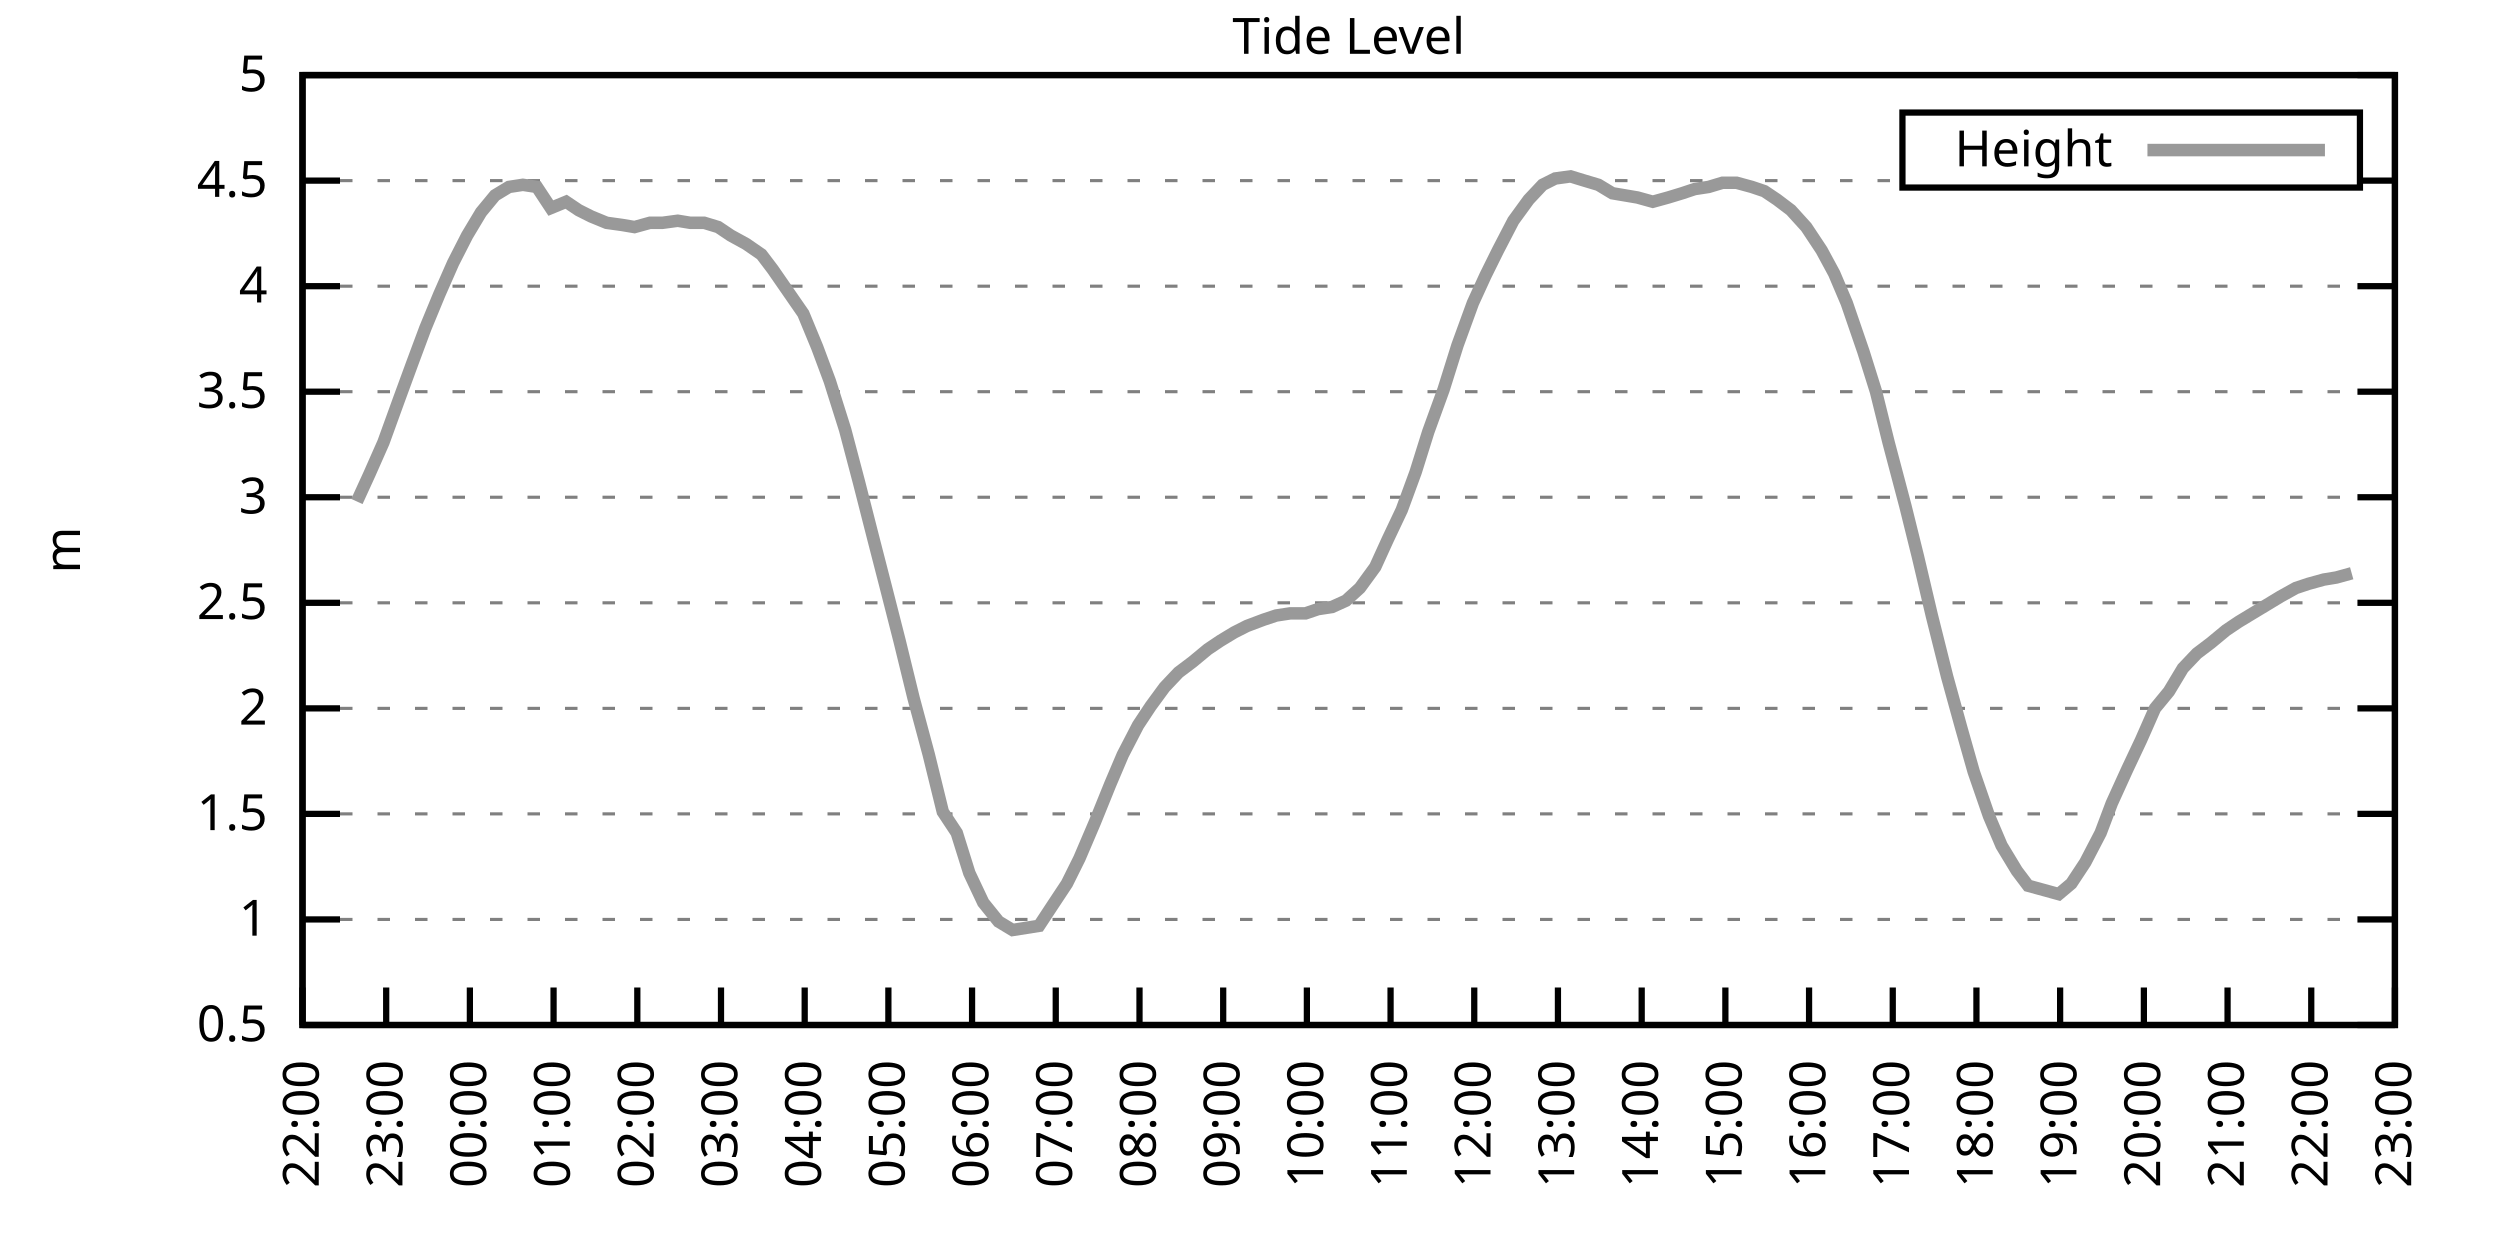
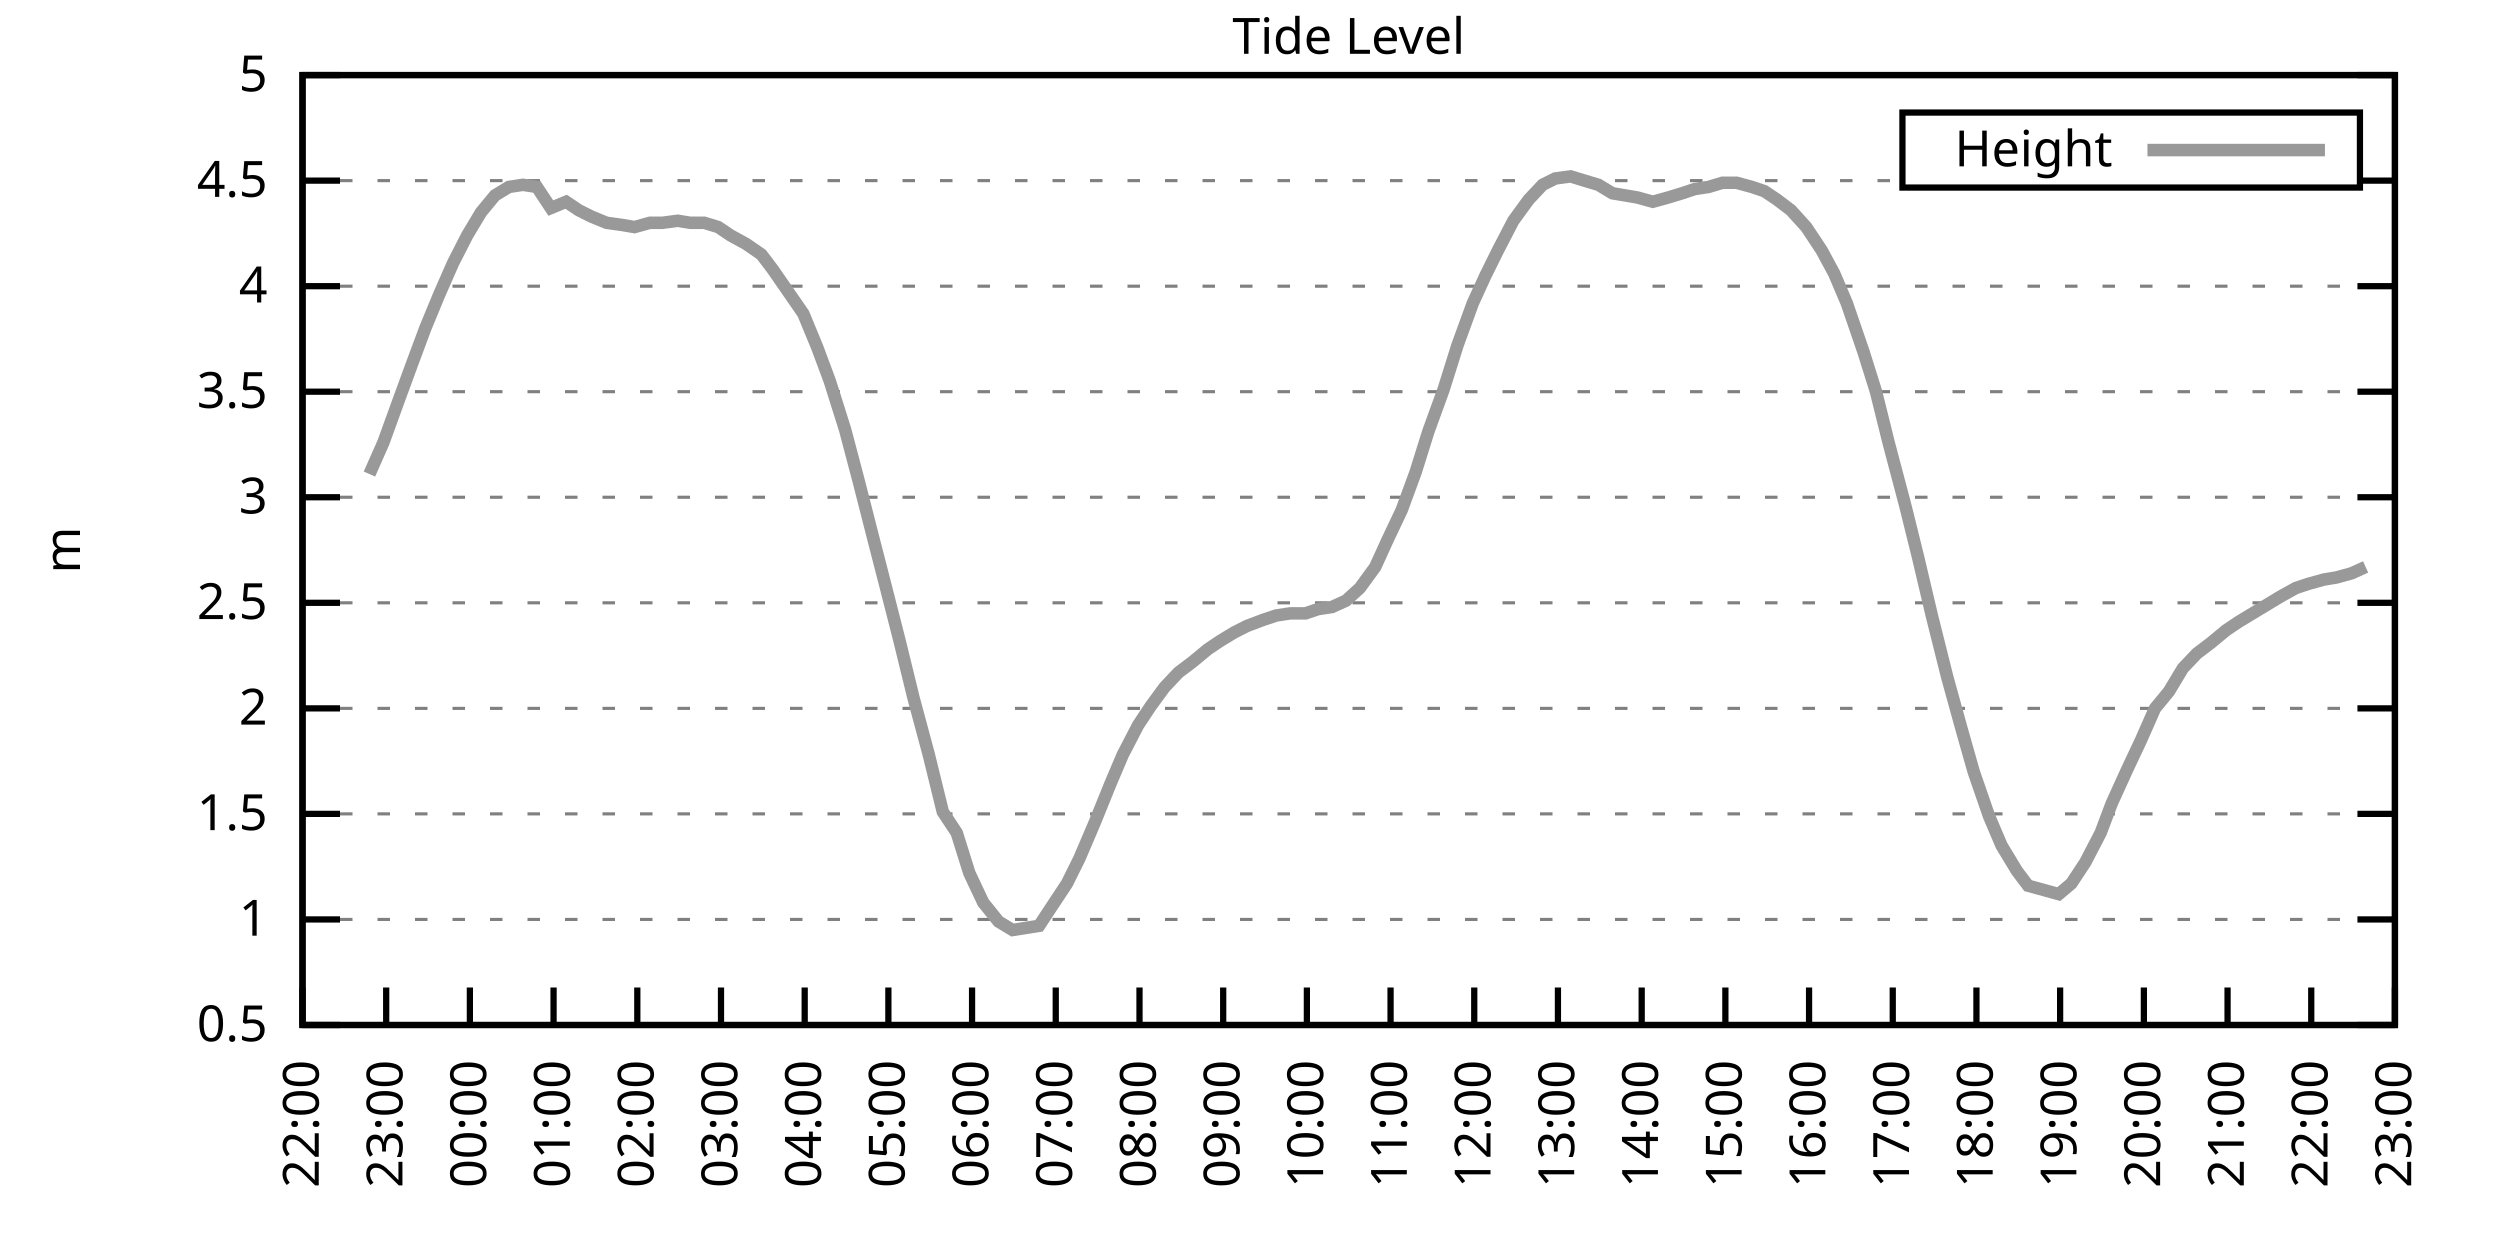
<svg xmlns="http://www.w3.org/2000/svg" xmlns:xlink="http://www.w3.org/1999/xlink" width="400" height="200" viewBox="0 0 400 200">
  <g id="gnuplot_canvas">
    <rect x="0" y="0" width="400" height="200" fill="none" />
    <defs>
      <circle id="gpDot" r="0.5" stroke-width="0.5" stroke="currentColor" />
      <path id="gpPt0" stroke-width="0.333" stroke="currentColor" d="M-1,0 h2 M0,-1 v2" />
      <path id="gpPt1" stroke-width="0.333" stroke="currentColor" d="M-1,-1 L1,1 M1,-1 L-1,1" />
      <path id="gpPt2" stroke-width="0.333" stroke="currentColor" d="M-1,0 L1,0 M0,-1 L0,1 M-1,-1 L1,1 M-1,1 L1,-1" />
      <rect id="gpPt3" stroke-width="0.333" stroke="currentColor" x="-1" y="-1" width="2" height="2" />
      <rect id="gpPt4" stroke-width="0.333" stroke="currentColor" fill="currentColor" x="-1" y="-1" width="2" height="2" />
      <circle id="gpPt5" stroke-width="0.333" stroke="currentColor" cx="0" cy="0" r="1" />
      <use xlink:href="#gpPt5" id="gpPt6" fill="currentColor" stroke="none" />
      <path id="gpPt7" stroke-width="0.333" stroke="currentColor" d="M0,-1.33 L-1.33,0.67 L1.33,0.67 z" />
      <use xlink:href="#gpPt7" id="gpPt8" fill="currentColor" stroke="none" />
      <use xlink:href="#gpPt7" id="gpPt9" stroke="currentColor" transform="rotate(180)" />
      <use xlink:href="#gpPt9" id="gpPt10" fill="currentColor" stroke="none" />
      <use xlink:href="#gpPt3" id="gpPt11" stroke="currentColor" transform="rotate(45)" />
      <use xlink:href="#gpPt11" id="gpPt12" fill="currentColor" stroke="none" />
      <path id="gpPt13" stroke-width="0.333" stroke="currentColor" d="M0,1.330 L1.265,0.411 L0.782,-1.067 L-0.782,-1.076 L-1.265,0.411 z" />
      <use xlink:href="#gpPt13" id="gpPt14" fill="currentColor" stroke="none" />
      <filter id="textbox" filterUnits="objectBoundingBox" x="0" y="0" height="1" width="1">
        <feFlood flood-color="white" flood-opacity="1" result="bgnd" />
        <feComposite in="SourceGraphic" in2="bgnd" operator="atop" />
      </filter>
      <filter id="greybox" filterUnits="objectBoundingBox" x="0" y="0" height="1" width="1">
        <feFlood flood-color="lightgrey" flood-opacity="1" result="grey" />
        <feComposite in="SourceGraphic" in2="grey" operator="atop" />
      </filter>
    </defs>
    <g fill="none" color="white" stroke="currentColor" stroke-width="1.00" stroke-linecap="butt" stroke-linejoin="miter">
</g>
    <g fill="none" color="black" stroke="currentColor" stroke-width="1.00" stroke-linecap="butt" stroke-linejoin="miter">
      <g stroke="none" shape-rendering="crispEdges">
        <polygon fill="rgb(255, 255, 255)" points="48.40,164.00 383.18,164.00 383.18,12.02 48.40,12.02 " />
      </g>
    </g>
    <g fill="none" color="black" stroke="currentColor" stroke-width="1.00" stroke-linecap="butt" stroke-linejoin="miter">
</g>
    <g fill="none" color="black" stroke="black" stroke-width="0.50" stroke-linecap="butt" stroke-linejoin="miter">
</g>
    <g fill="none" color="gray" stroke="currentColor" stroke-width="0.50" stroke-linecap="butt" stroke-linejoin="miter">
      <path stroke="gray" stroke-dasharray="2,4" class="gridline" d="M48.40,164.00 L383.19,164.00  " />
    </g>
    <g fill="none" color="gray" stroke="gray" stroke-width="1.00" stroke-linecap="butt" stroke-linejoin="miter">
</g>
    <g fill="none" color="black" stroke="currentColor" stroke-width="1.00" stroke-linecap="butt" stroke-linejoin="miter">
      <path stroke="black" d="M48.40,164.00 L54.40,164.00 M383.19,164.00 L377.19,164.00  " />
      <g transform="translate(42.80,166.60)" stroke="none" fill="black" font-family="Sans" font-size="8.00" text-anchor="end">
        <text>
          <tspan font-family="Sans"> 0.5</tspan>
        </text>
      </g>
    </g>
    <g fill="none" color="black" stroke="currentColor" stroke-width="1.00" stroke-linecap="butt" stroke-linejoin="miter">
</g>
    <g fill="none" color="black" stroke="black" stroke-width="0.50" stroke-linecap="butt" stroke-linejoin="miter">
</g>
    <g fill="none" color="gray" stroke="currentColor" stroke-width="0.50" stroke-linecap="butt" stroke-linejoin="miter">
      <path stroke="gray" stroke-dasharray="2,4" class="gridline" d="M48.40,147.11 L383.19,147.11  " />
    </g>
    <g fill="none" color="gray" stroke="gray" stroke-width="1.00" stroke-linecap="butt" stroke-linejoin="miter">
</g>
    <g fill="none" color="black" stroke="currentColor" stroke-width="1.00" stroke-linecap="butt" stroke-linejoin="miter">
      <path stroke="black" d="M48.40,147.11 L54.40,147.11 M383.19,147.11 L377.19,147.11  " />
      <g transform="translate(42.80,149.71)" stroke="none" fill="black" font-family="Sans" font-size="8.00" text-anchor="end">
        <text>
          <tspan font-family="Sans"> 1</tspan>
        </text>
      </g>
    </g>
    <g fill="none" color="black" stroke="currentColor" stroke-width="1.00" stroke-linecap="butt" stroke-linejoin="miter">
</g>
    <g fill="none" color="black" stroke="black" stroke-width="0.50" stroke-linecap="butt" stroke-linejoin="miter">
</g>
    <g fill="none" color="gray" stroke="currentColor" stroke-width="0.50" stroke-linecap="butt" stroke-linejoin="miter">
      <path stroke="gray" stroke-dasharray="2,4" class="gridline" d="M48.40,130.22 L383.19,130.22  " />
    </g>
    <g fill="none" color="gray" stroke="gray" stroke-width="1.00" stroke-linecap="butt" stroke-linejoin="miter">
</g>
    <g fill="none" color="black" stroke="currentColor" stroke-width="1.00" stroke-linecap="butt" stroke-linejoin="miter">
      <path stroke="black" d="M48.40,130.22 L54.40,130.22 M383.19,130.22 L377.19,130.22  " />
      <g transform="translate(42.80,132.82)" stroke="none" fill="black" font-family="Sans" font-size="8.00" text-anchor="end">
        <text>
          <tspan font-family="Sans"> 1.5</tspan>
        </text>
      </g>
    </g>
    <g fill="none" color="black" stroke="currentColor" stroke-width="1.00" stroke-linecap="butt" stroke-linejoin="miter">
</g>
    <g fill="none" color="black" stroke="black" stroke-width="0.50" stroke-linecap="butt" stroke-linejoin="miter">
</g>
    <g fill="none" color="gray" stroke="currentColor" stroke-width="0.50" stroke-linecap="butt" stroke-linejoin="miter">
      <path stroke="gray" stroke-dasharray="2,4" class="gridline" d="M48.40,113.34 L383.19,113.34  " />
    </g>
    <g fill="none" color="gray" stroke="gray" stroke-width="1.00" stroke-linecap="butt" stroke-linejoin="miter">
</g>
    <g fill="none" color="black" stroke="currentColor" stroke-width="1.00" stroke-linecap="butt" stroke-linejoin="miter">
      <path stroke="black" d="M48.40,113.34 L54.40,113.34 M383.19,113.34 L377.19,113.34  " />
      <g transform="translate(42.80,115.94)" stroke="none" fill="black" font-family="Sans" font-size="8.00" text-anchor="end">
        <text>
          <tspan font-family="Sans"> 2</tspan>
        </text>
      </g>
    </g>
    <g fill="none" color="black" stroke="currentColor" stroke-width="1.00" stroke-linecap="butt" stroke-linejoin="miter">
</g>
    <g fill="none" color="black" stroke="black" stroke-width="0.50" stroke-linecap="butt" stroke-linejoin="miter">
</g>
    <g fill="none" color="gray" stroke="currentColor" stroke-width="0.50" stroke-linecap="butt" stroke-linejoin="miter">
      <path stroke="gray" stroke-dasharray="2,4" class="gridline" d="M48.40,96.45 L383.19,96.45  " />
    </g>
    <g fill="none" color="gray" stroke="gray" stroke-width="1.00" stroke-linecap="butt" stroke-linejoin="miter">
</g>
    <g fill="none" color="black" stroke="currentColor" stroke-width="1.00" stroke-linecap="butt" stroke-linejoin="miter">
      <path stroke="black" d="M48.40,96.45 L54.40,96.45 M383.19,96.45 L377.19,96.45  " />
      <g transform="translate(42.80,99.05)" stroke="none" fill="black" font-family="Sans" font-size="8.00" text-anchor="end">
        <text>
          <tspan font-family="Sans"> 2.5</tspan>
        </text>
      </g>
    </g>
    <g fill="none" color="black" stroke="currentColor" stroke-width="1.00" stroke-linecap="butt" stroke-linejoin="miter">
</g>
    <g fill="none" color="black" stroke="black" stroke-width="0.50" stroke-linecap="butt" stroke-linejoin="miter">
</g>
    <g fill="none" color="gray" stroke="currentColor" stroke-width="0.50" stroke-linecap="butt" stroke-linejoin="miter">
      <path stroke="gray" stroke-dasharray="2,4" class="gridline" d="M48.40,79.56 L383.19,79.56  " />
    </g>
    <g fill="none" color="gray" stroke="gray" stroke-width="1.00" stroke-linecap="butt" stroke-linejoin="miter">
</g>
    <g fill="none" color="black" stroke="currentColor" stroke-width="1.00" stroke-linecap="butt" stroke-linejoin="miter">
      <path stroke="black" d="M48.40,79.56 L54.40,79.56 M383.19,79.56 L377.19,79.56  " />
      <g transform="translate(42.80,82.16)" stroke="none" fill="black" font-family="Sans" font-size="8.00" text-anchor="end">
        <text>
          <tspan font-family="Sans"> 3</tspan>
        </text>
      </g>
    </g>
    <g fill="none" color="black" stroke="currentColor" stroke-width="1.00" stroke-linecap="butt" stroke-linejoin="miter">
</g>
    <g fill="none" color="black" stroke="black" stroke-width="0.50" stroke-linecap="butt" stroke-linejoin="miter">
</g>
    <g fill="none" color="gray" stroke="currentColor" stroke-width="0.50" stroke-linecap="butt" stroke-linejoin="miter">
      <path stroke="gray" stroke-dasharray="2,4" class="gridline" d="M48.40,62.67 L383.19,62.67  " />
    </g>
    <g fill="none" color="gray" stroke="gray" stroke-width="1.00" stroke-linecap="butt" stroke-linejoin="miter">
</g>
    <g fill="none" color="black" stroke="currentColor" stroke-width="1.00" stroke-linecap="butt" stroke-linejoin="miter">
      <path stroke="black" d="M48.40,62.67 L54.40,62.67 M383.19,62.67 L377.19,62.67  " />
      <g transform="translate(42.80,65.27)" stroke="none" fill="black" font-family="Sans" font-size="8.00" text-anchor="end">
        <text>
          <tspan font-family="Sans"> 3.5</tspan>
        </text>
      </g>
    </g>
    <g fill="none" color="black" stroke="currentColor" stroke-width="1.00" stroke-linecap="butt" stroke-linejoin="miter">
</g>
    <g fill="none" color="black" stroke="black" stroke-width="0.50" stroke-linecap="butt" stroke-linejoin="miter">
</g>
    <g fill="none" color="gray" stroke="currentColor" stroke-width="0.50" stroke-linecap="butt" stroke-linejoin="miter">
      <path stroke="gray" stroke-dasharray="2,4" class="gridline" d="M48.40,45.79 L383.19,45.79  " />
    </g>
    <g fill="none" color="gray" stroke="gray" stroke-width="1.00" stroke-linecap="butt" stroke-linejoin="miter">
</g>
    <g fill="none" color="black" stroke="currentColor" stroke-width="1.00" stroke-linecap="butt" stroke-linejoin="miter">
      <path stroke="black" d="M48.40,45.79 L54.40,45.79 M383.19,45.79 L377.19,45.79  " />
      <g transform="translate(42.80,48.39)" stroke="none" fill="black" font-family="Sans" font-size="8.00" text-anchor="end">
        <text>
          <tspan font-family="Sans"> 4</tspan>
        </text>
      </g>
    </g>
    <g fill="none" color="black" stroke="currentColor" stroke-width="1.00" stroke-linecap="butt" stroke-linejoin="miter">
</g>
    <g fill="none" color="black" stroke="black" stroke-width="0.50" stroke-linecap="butt" stroke-linejoin="miter">
</g>
    <g fill="none" color="gray" stroke="currentColor" stroke-width="0.50" stroke-linecap="butt" stroke-linejoin="miter">
      <path stroke="gray" stroke-dasharray="2,4" class="gridline" d="M48.40,28.90 L304.39,28.90 M377.59,28.90 L383.19,28.90  " />
    </g>
    <g fill="none" color="gray" stroke="gray" stroke-width="1.00" stroke-linecap="butt" stroke-linejoin="miter">
</g>
    <g fill="none" color="black" stroke="currentColor" stroke-width="1.00" stroke-linecap="butt" stroke-linejoin="miter">
      <path stroke="black" d="M48.40,28.90 L54.40,28.90 M383.19,28.90 L377.19,28.90  " />
      <g transform="translate(42.80,31.50)" stroke="none" fill="black" font-family="Sans" font-size="8.00" text-anchor="end">
        <text>
          <tspan font-family="Sans"> 4.5</tspan>
        </text>
      </g>
    </g>
    <g fill="none" color="black" stroke="currentColor" stroke-width="1.00" stroke-linecap="butt" stroke-linejoin="miter">
</g>
    <g fill="none" color="black" stroke="black" stroke-width="0.50" stroke-linecap="butt" stroke-linejoin="miter">
</g>
    <g fill="none" color="gray" stroke="currentColor" stroke-width="0.50" stroke-linecap="butt" stroke-linejoin="miter">
      <path stroke="gray" stroke-dasharray="2,4" class="gridline" d="M48.40,12.01 L383.19,12.01  " />
    </g>
    <g fill="none" color="gray" stroke="gray" stroke-width="1.00" stroke-linecap="butt" stroke-linejoin="miter">
</g>
    <g fill="none" color="black" stroke="currentColor" stroke-width="1.00" stroke-linecap="butt" stroke-linejoin="miter">
      <path stroke="black" d="M48.40,12.01 L54.40,12.01 M383.19,12.01 L377.19,12.01  " />
      <g transform="translate(42.80,14.61)" stroke="none" fill="black" font-family="Sans" font-size="8.00" text-anchor="end">
        <text>
          <tspan font-family="Sans"> 5</tspan>
        </text>
      </g>
    </g>
    <g fill="none" color="black" stroke="currentColor" stroke-width="1.00" stroke-linecap="butt" stroke-linejoin="miter">
      <path stroke="black" d="M48.40,164.00 L48.40,158.00  " />
      <g transform="translate(51.00,169.60) rotate(270.00)" stroke="none" fill="black" font-family="Sans" font-size="8.00" text-anchor="end">
        <text>
          <tspan font-family="Sans">22:00</tspan>
        </text>
      </g>
    </g>
    <g fill="none" color="black" stroke="currentColor" stroke-width="1.00" stroke-linecap="butt" stroke-linejoin="miter">
      <path stroke="black" d="M61.79,164.00 L61.79,158.00  " />
      <g transform="translate(64.39,169.60) rotate(270.00)" stroke="none" fill="black" font-family="Sans" font-size="8.00" text-anchor="end">
        <text>
          <tspan font-family="Sans">23:00</tspan>
        </text>
      </g>
    </g>
    <g fill="none" color="black" stroke="currentColor" stroke-width="1.00" stroke-linecap="butt" stroke-linejoin="miter">
      <path stroke="black" d="M75.18,164.00 L75.18,158.00  " />
      <g transform="translate(77.78,169.60) rotate(270.00)" stroke="none" fill="black" font-family="Sans" font-size="8.00" text-anchor="end">
        <text>
          <tspan font-family="Sans">00:00</tspan>
        </text>
      </g>
    </g>
    <g fill="none" color="black" stroke="currentColor" stroke-width="1.00" stroke-linecap="butt" stroke-linejoin="miter">
      <path stroke="black" d="M88.57,164.00 L88.57,158.00  " />
      <g transform="translate(91.17,169.60) rotate(270.00)" stroke="none" fill="black" font-family="Sans" font-size="8.00" text-anchor="end">
        <text>
          <tspan font-family="Sans">01:00</tspan>
        </text>
      </g>
    </g>
    <g fill="none" color="black" stroke="currentColor" stroke-width="1.00" stroke-linecap="butt" stroke-linejoin="miter">
      <path stroke="black" d="M101.97,164.00 L101.97,158.00  " />
      <g transform="translate(104.57,169.60) rotate(270.00)" stroke="none" fill="black" font-family="Sans" font-size="8.00" text-anchor="end">
        <text>
          <tspan font-family="Sans">02:00</tspan>
        </text>
      </g>
    </g>
    <g fill="none" color="black" stroke="currentColor" stroke-width="1.00" stroke-linecap="butt" stroke-linejoin="miter">
      <path stroke="black" d="M115.36,164.00 L115.36,158.00  " />
      <g transform="translate(117.96,169.60) rotate(270.00)" stroke="none" fill="black" font-family="Sans" font-size="8.00" text-anchor="end">
        <text>
          <tspan font-family="Sans">03:00</tspan>
        </text>
      </g>
    </g>
    <g fill="none" color="black" stroke="currentColor" stroke-width="1.00" stroke-linecap="butt" stroke-linejoin="miter">
      <path stroke="black" d="M128.75,164.00 L128.75,158.00  " />
      <g transform="translate(131.35,169.60) rotate(270.00)" stroke="none" fill="black" font-family="Sans" font-size="8.00" text-anchor="end">
        <text>
          <tspan font-family="Sans">04:00</tspan>
        </text>
      </g>
    </g>
    <g fill="none" color="black" stroke="currentColor" stroke-width="1.00" stroke-linecap="butt" stroke-linejoin="miter">
      <path stroke="black" d="M142.14,164.00 L142.14,158.00  " />
      <g transform="translate(144.74,169.60) rotate(270.00)" stroke="none" fill="black" font-family="Sans" font-size="8.00" text-anchor="end">
        <text>
          <tspan font-family="Sans">05:00</tspan>
        </text>
      </g>
    </g>
    <g fill="none" color="black" stroke="currentColor" stroke-width="1.00" stroke-linecap="butt" stroke-linejoin="miter">
      <path stroke="black" d="M155.53,164.00 L155.53,158.00  " />
      <g transform="translate(158.13,169.60) rotate(270.00)" stroke="none" fill="black" font-family="Sans" font-size="8.00" text-anchor="end">
        <text>
          <tspan font-family="Sans">06:00</tspan>
        </text>
      </g>
    </g>
    <g fill="none" color="black" stroke="currentColor" stroke-width="1.00" stroke-linecap="butt" stroke-linejoin="miter">
      <path stroke="black" d="M168.92,164.00 L168.92,158.00  " />
      <g transform="translate(171.52,169.60) rotate(270.00)" stroke="none" fill="black" font-family="Sans" font-size="8.00" text-anchor="end">
        <text>
          <tspan font-family="Sans">07:00</tspan>
        </text>
      </g>
    </g>
    <g fill="none" color="black" stroke="currentColor" stroke-width="1.00" stroke-linecap="butt" stroke-linejoin="miter">
      <path stroke="black" d="M182.32,164.00 L182.32,158.00  " />
      <g transform="translate(184.92,169.60) rotate(270.00)" stroke="none" fill="black" font-family="Sans" font-size="8.00" text-anchor="end">
        <text>
          <tspan font-family="Sans">08:00</tspan>
        </text>
      </g>
    </g>
    <g fill="none" color="black" stroke="currentColor" stroke-width="1.00" stroke-linecap="butt" stroke-linejoin="miter">
      <path stroke="black" d="M195.71,164.00 L195.71,158.00  " />
      <g transform="translate(198.31,169.60) rotate(270.00)" stroke="none" fill="black" font-family="Sans" font-size="8.00" text-anchor="end">
        <text>
          <tspan font-family="Sans">09:00</tspan>
        </text>
      </g>
    </g>
    <g fill="none" color="black" stroke="currentColor" stroke-width="1.00" stroke-linecap="butt" stroke-linejoin="miter">
      <path stroke="black" d="M209.10,164.00 L209.10,158.00  " />
      <g transform="translate(211.70,169.60) rotate(270.00)" stroke="none" fill="black" font-family="Sans" font-size="8.00" text-anchor="end">
        <text>
          <tspan font-family="Sans">10:00</tspan>
        </text>
      </g>
    </g>
    <g fill="none" color="black" stroke="currentColor" stroke-width="1.00" stroke-linecap="butt" stroke-linejoin="miter">
      <path stroke="black" d="M222.49,164.00 L222.49,158.00  " />
      <g transform="translate(225.09,169.60) rotate(270.00)" stroke="none" fill="black" font-family="Sans" font-size="8.00" text-anchor="end">
        <text>
          <tspan font-family="Sans">11:00</tspan>
        </text>
      </g>
    </g>
    <g fill="none" color="black" stroke="currentColor" stroke-width="1.00" stroke-linecap="butt" stroke-linejoin="miter">
      <path stroke="black" d="M235.88,164.00 L235.88,158.00  " />
      <g transform="translate(238.48,169.60) rotate(270.00)" stroke="none" fill="black" font-family="Sans" font-size="8.00" text-anchor="end">
        <text>
          <tspan font-family="Sans">12:00</tspan>
        </text>
      </g>
    </g>
    <g fill="none" color="black" stroke="currentColor" stroke-width="1.00" stroke-linecap="butt" stroke-linejoin="miter">
      <path stroke="black" d="M249.27,164.00 L249.27,158.00  " />
      <g transform="translate(251.87,169.60) rotate(270.00)" stroke="none" fill="black" font-family="Sans" font-size="8.00" text-anchor="end">
        <text>
          <tspan font-family="Sans">13:00</tspan>
        </text>
      </g>
    </g>
    <g fill="none" color="black" stroke="currentColor" stroke-width="1.00" stroke-linecap="butt" stroke-linejoin="miter">
      <path stroke="black" d="M262.67,164.00 L262.67,158.00  " />
      <g transform="translate(265.27,169.60) rotate(270.00)" stroke="none" fill="black" font-family="Sans" font-size="8.00" text-anchor="end">
        <text>
          <tspan font-family="Sans">14:00</tspan>
        </text>
      </g>
    </g>
    <g fill="none" color="black" stroke="currentColor" stroke-width="1.00" stroke-linecap="butt" stroke-linejoin="miter">
      <path stroke="black" d="M276.06,164.00 L276.06,158.00  " />
      <g transform="translate(278.66,169.60) rotate(270.00)" stroke="none" fill="black" font-family="Sans" font-size="8.00" text-anchor="end">
        <text>
          <tspan font-family="Sans">15:00</tspan>
        </text>
      </g>
    </g>
    <g fill="none" color="black" stroke="currentColor" stroke-width="1.00" stroke-linecap="butt" stroke-linejoin="miter">
      <path stroke="black" d="M289.45,164.00 L289.45,158.00  " />
      <g transform="translate(292.05,169.60) rotate(270.00)" stroke="none" fill="black" font-family="Sans" font-size="8.00" text-anchor="end">
        <text>
          <tspan font-family="Sans">16:00</tspan>
        </text>
      </g>
    </g>
    <g fill="none" color="black" stroke="currentColor" stroke-width="1.00" stroke-linecap="butt" stroke-linejoin="miter">
      <path stroke="black" d="M302.84,164.00 L302.84,158.00  " />
      <g transform="translate(305.44,169.60) rotate(270.00)" stroke="none" fill="black" font-family="Sans" font-size="8.00" text-anchor="end">
        <text>
          <tspan font-family="Sans">17:00</tspan>
        </text>
      </g>
    </g>
    <g fill="none" color="black" stroke="currentColor" stroke-width="1.00" stroke-linecap="butt" stroke-linejoin="miter">
      <path stroke="black" d="M316.23,164.00 L316.23,158.00  " />
      <g transform="translate(318.83,169.60) rotate(270.00)" stroke="none" fill="black" font-family="Sans" font-size="8.00" text-anchor="end">
        <text>
          <tspan font-family="Sans">18:00</tspan>
        </text>
      </g>
    </g>
    <g fill="none" color="black" stroke="currentColor" stroke-width="1.00" stroke-linecap="butt" stroke-linejoin="miter">
      <path stroke="black" d="M329.62,164.00 L329.62,158.00  " />
      <g transform="translate(332.22,169.60) rotate(270.00)" stroke="none" fill="black" font-family="Sans" font-size="8.00" text-anchor="end">
        <text>
          <tspan font-family="Sans">19:00</tspan>
        </text>
      </g>
    </g>
    <g fill="none" color="black" stroke="currentColor" stroke-width="1.00" stroke-linecap="butt" stroke-linejoin="miter">
      <path stroke="black" d="M343.02,164.00 L343.02,158.00  " />
      <g transform="translate(345.62,169.60) rotate(270.00)" stroke="none" fill="black" font-family="Sans" font-size="8.00" text-anchor="end">
        <text>
          <tspan font-family="Sans">20:00</tspan>
        </text>
      </g>
    </g>
    <g fill="none" color="black" stroke="currentColor" stroke-width="1.00" stroke-linecap="butt" stroke-linejoin="miter">
      <path stroke="black" d="M356.41,164.00 L356.41,158.00  " />
      <g transform="translate(359.01,169.60) rotate(270.00)" stroke="none" fill="black" font-family="Sans" font-size="8.00" text-anchor="end">
        <text>
          <tspan font-family="Sans">21:00</tspan>
        </text>
      </g>
    </g>
    <g fill="none" color="black" stroke="currentColor" stroke-width="1.00" stroke-linecap="butt" stroke-linejoin="miter">
      <path stroke="black" d="M369.80,164.00 L369.80,158.00  " />
      <g transform="translate(372.40,169.60) rotate(270.00)" stroke="none" fill="black" font-family="Sans" font-size="8.00" text-anchor="end">
        <text>
          <tspan font-family="Sans">22:00</tspan>
        </text>
      </g>
    </g>
    <g fill="none" color="black" stroke="currentColor" stroke-width="1.00" stroke-linecap="butt" stroke-linejoin="miter">
      <path stroke="black" d="M383.19,164.00 L383.19,158.00  " />
      <g transform="translate(385.79,169.60) rotate(270.00)" stroke="none" fill="black" font-family="Sans" font-size="8.00" text-anchor="end">
        <text>
          <tspan font-family="Sans">23:00</tspan>
        </text>
      </g>
    </g>
    <g fill="none" color="black" stroke="currentColor" stroke-width="1.00" stroke-linecap="butt" stroke-linejoin="miter">
</g>
    <g fill="none" color="black" stroke="currentColor" stroke-width="1.00" stroke-linecap="butt" stroke-linejoin="miter">
      <path stroke="black" d="M48.40,12.01 L48.40,164.00 L383.19,164.00 L383.19,12.01 L48.40,12.01 Z  " />
    </g>
    <g fill="none" color="black" stroke="currentColor" stroke-width="1.00" stroke-linecap="butt" stroke-linejoin="miter">
</g>
    <g fill="none" color="black" stroke="currentColor" stroke-width="1.00" stroke-linecap="butt" stroke-linejoin="miter">
      <path stroke="black" d="M304.39,30.01 L304.39,18.01 L377.59,18.01 L377.59,30.01 L304.39,30.01 Z  " />
    </g>
    <g id="Tide_level_plot_1">
      <g fill="none" color="white" stroke="black" stroke-width="2.00" stroke-linecap="butt" stroke-linejoin="miter">
</g>
      <g fill="none" color="black" stroke="currentColor" stroke-width="2.00" stroke-linecap="butt" stroke-linejoin="miter">
        <g transform="translate(337.99,26.61)" stroke="none" fill="black" font-family="Sans" font-size="8.00" text-anchor="end">
          <text>
            <tspan font-family="Sans">Height</tspan>
          </text>
        </g>
      </g>
      <g fill="none" color="black" stroke="currentColor" stroke-width="2.00" stroke-linecap="butt" stroke-linejoin="miter">
-         <path stroke="rgb(153, 153, 153)" d="M343.59,24.01 L371.99,24.01 M57.10,80.24 L59.11,75.85 L61.35,70.78 L63.80,64.02 L66.03,57.94 L68.04,52.54   L70.27,47.14 L72.50,42.07 L74.74,37.68 L76.97,33.96 L79.20,31.26 L81.43,29.91 L83.66,29.57 L85.90,29.91   L88.13,33.29 L90.58,32.28 L92.59,33.63 L94.60,34.64 L97.06,35.65 L99.51,35.99 L101.52,36.33 L103.98,35.65   L105.98,35.65 L108.44,35.32 L110.45,35.65 L112.68,35.65 L114.91,36.33 L116.92,37.68 L119.38,39.03 L121.83,40.72   L123.62,43.08 L128.53,50.18 L130.76,55.58 L132.77,60.98 L135.22,68.75 L137.45,77.20 L139.69,85.98 L141.69,93.75   L143.93,102.53 L146.16,111.65 L148.61,120.77 L150.85,129.89 L153.08,133.26 L155.09,139.68 L157.32,144.41 L159.77,147.45   L162.01,148.80 L166.25,148.13 L168.25,145.09 L170.71,141.37 L172.72,137.32 L175.17,131.58 L177.63,125.50 L179.64,120.77   L182.09,116.04 L184.10,113.00 L186.33,109.96 L188.57,107.59 L190.80,105.91 L193.25,103.88 L195.26,102.53 L197.49,101.18   L199.50,100.16 L202.18,99.15 L204.19,98.48 L206.42,98.14 L208.88,98.14 L210.88,97.46 L213.12,97.12 L215.35,96.11   L217.58,94.08 L220.04,90.71 L222.04,86.32 L224.28,81.59 L226.51,75.51 L228.52,69.09 L230.97,62.34 L233.20,55.24   L235.66,48.49 L237.67,44.10 L239.68,40.04 L242.13,35.32 L244.59,31.94 L246.82,29.57 L248.83,28.56 L251.28,28.22   L253.51,28.90 L255.75,29.57 L257.98,30.92 L259.99,31.26 L262.00,31.60 L264.45,32.28 L266.91,31.60 L269.14,30.92   L271.15,30.25 L273.38,29.91 L275.61,29.24 L277.84,29.24 L280.30,29.91 L282.31,30.59 L284.32,31.94 L286.55,33.63   L289.00,36.33 L291.46,40.04 L293.47,43.76 L295.48,48.49 L298.15,56.26 L300.16,62.67 L302.17,70.78 L304.85,80.91   L306.86,89.02 L309.09,98.48 L311.54,108.27 L313.78,116.38 L315.79,123.47 L318.24,130.56 L320.25,135.29 L322.70,139.34   L324.49,141.71 L329.40,143.06 L331.41,141.37 L333.64,137.99 L336.10,133.26 L337.88,128.54 L340.34,123.13 L342.57,118.40   L344.80,113.34 L347.03,110.63 L349.26,106.92 L351.50,104.56 L353.73,102.87 L356.18,100.84 L358.19,99.49 L360.42,98.14   L362.66,96.79 L364.89,95.44 L367.34,94.08 L369.35,93.41 L371.81,92.73 L373.82,92.40 L376.27,91.72  " />
+         <path stroke="rgb(153, 153, 153)" d="M343.59,24.01 L371.99,24.01 M59.11,75.85 L61.35,70.78 L63.80,64.02 L66.03,57.94 L68.04,52.54 L70.27,47.14   L72.50,42.07 L74.74,37.68 L76.97,33.96 L79.20,31.26 L81.43,29.91 L83.66,29.57 L85.90,29.91 L88.13,33.29   L90.58,32.28 L92.59,33.63 L94.60,34.64 L97.06,35.65 L99.51,35.99 L101.52,36.33 L103.98,35.65 L105.98,35.65   L108.44,35.32 L110.45,35.65 L112.68,35.65 L114.91,36.33 L116.92,37.68 L119.38,39.03 L121.83,40.72 L123.62,43.08   L128.53,50.18 L130.76,55.58 L132.77,60.98 L135.22,68.75 L137.45,77.20 L139.69,85.98 L141.69,93.75 L143.93,102.53   L146.16,111.65 L148.61,120.77 L150.85,129.89 L153.08,133.26 L155.09,139.68 L157.32,144.41 L159.77,147.45 L162.01,148.80   L166.25,148.13 L168.25,145.09 L170.71,141.37 L172.72,137.32 L175.17,131.58 L177.63,125.50 L179.64,120.77 L182.09,116.04   L184.10,113.00 L186.33,109.96 L188.57,107.59 L190.80,105.91 L193.25,103.88 L195.26,102.53 L197.49,101.18 L199.50,100.16   L202.18,99.15 L204.19,98.48 L206.42,98.14 L208.88,98.14 L210.88,97.46 L213.12,97.12 L215.35,96.11 L217.58,94.08   L220.04,90.71 L222.04,86.32 L224.28,81.59 L226.51,75.51 L228.52,69.09 L230.97,62.34 L233.20,55.24 L235.66,48.49   L237.67,44.10 L239.68,40.04 L242.13,35.32 L244.59,31.94 L246.82,29.57 L248.83,28.56 L251.28,28.22 L253.51,28.90   L255.75,29.57 L257.98,30.92 L259.99,31.26 L262.00,31.60 L264.45,32.28 L266.91,31.60 L269.14,30.92 L271.15,30.25   L273.38,29.91 L275.61,29.24 L277.84,29.24 L280.30,29.91 L282.31,30.59 L284.32,31.94 L286.55,33.63 L289.00,36.33   L291.46,40.04 L293.47,43.76 L295.48,48.49 L298.15,56.26 L300.16,62.67 L302.17,70.78 L304.85,80.91 L306.86,89.02   L309.09,98.48 L311.54,108.27 L313.78,116.38 L315.79,123.47 L318.24,130.56 L320.25,135.29 L322.70,139.34 L324.49,141.71   L329.40,143.06 L331.41,141.37 L333.64,137.99 L336.10,133.26 L337.88,128.54 L340.34,123.13 L342.57,118.40 L344.80,113.34   L347.03,110.63 L349.26,106.92 L351.50,104.56 L353.73,102.87 L356.18,100.84 L358.19,99.49 L360.42,98.14 L362.66,96.79   L364.89,95.44 L367.34,94.08 L369.35,93.41 L371.81,92.73 L373.82,92.40 L376.27,91.72 L378.50,90.71  " />
      </g>
    </g>
    <g fill="none" color="black" stroke="currentColor" stroke-width="2.00" stroke-linecap="butt" stroke-linejoin="miter">
</g>
    <g fill="none" color="black" stroke="black" stroke-width="1.00" stroke-linecap="butt" stroke-linejoin="miter">
</g>
    <g fill="none" color="black" stroke="currentColor" stroke-width="1.00" stroke-linecap="butt" stroke-linejoin="miter">
      <path stroke="black" d="M48.40,12.01 L48.40,164.00 L383.19,164.00 L383.19,12.01 L48.40,12.01 Z  " />
      <g transform="translate(12.80,88.01) rotate(270.00)" stroke="none" fill="black" font-family="Sans" font-size="8.00" text-anchor="middle">
        <text>
          <tspan font-family="Sans">m</tspan>
        </text>
      </g>
    </g>
    <g fill="none" color="black" stroke="currentColor" stroke-width="1.00" stroke-linecap="butt" stroke-linejoin="miter">
</g>
    <g fill="none" color="black" stroke="currentColor" stroke-width="1.00" stroke-linecap="butt" stroke-linejoin="miter">
      <g transform="translate(215.79,8.61)" stroke="none" fill="black" font-family="Sans" font-size="8.00" text-anchor="middle">
        <text>
          <tspan font-family="Sans">Tide Level</tspan>
        </text>
      </g>
    </g>
    <g fill="none" color="black" stroke="currentColor" stroke-width="1.00" stroke-linecap="butt" stroke-linejoin="miter">
</g>
  </g>
</svg>
